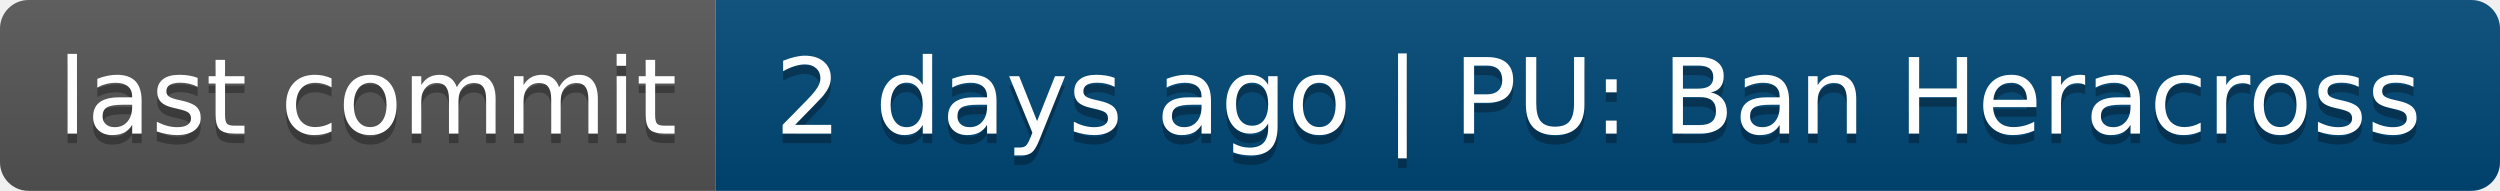
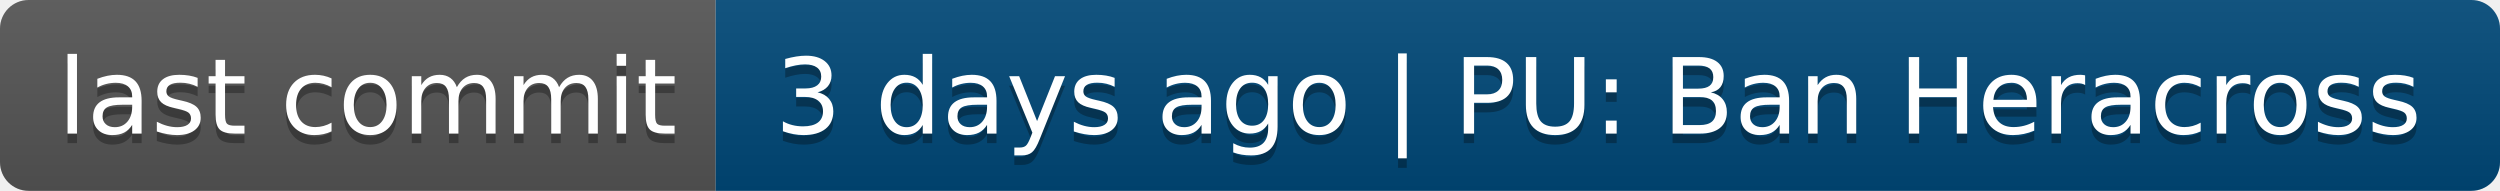
- <svg xmlns="http://www.w3.org/2000/svg" width="262" height="20" role="img" aria-label="last commit: 2 days ago | PU: Ban Heracross">
+ <svg xmlns="http://www.w3.org/2000/svg" width="262" height="20" role="img" aria-label="last commit: 3 days ago | PU: Ban Heracross">
  <linearGradient id="s" x2="0" y2="100%">
    <stop offset="0" stop-color="#bbb" stop-opacity=".1" />
    <stop offset="1" stop-opacity=".1" />
  </linearGradient>
  <clipPath id="r">
    <rect width="262" height="20" rx="3" fill="#fff" />
  </clipPath>
  <g clip-path="url(#r)">
    <rect width="75" height="20" fill="#555" />
    <rect x="75" width="187" height="20" fill="#004878" />
    <rect width="262" height="20" fill="url(#s)" />
  </g>
  <g fill="#fff" text-anchor="middle" font-family="Verdana,Geneva,DejaVu Sans,sans-serif" text-rendering="geometricPrecision" font-size="110">
    <text aria-hidden="true" x="385" y="150" fill="#010101" fill-opacity=".3" transform="scale(.1)" textLength="650">last commit</text>
    <text x="385" y="140" transform="scale(.1)" fill="#fff" textLength="650">last commit</text>
-     <text aria-hidden="true" x="1675" y="150" fill="#010101" fill-opacity=".3" transform="scale(.1)" textLength="1770">2 days ago | PU: Ban Heracross</text>
-     <text x="1675" y="140" transform="scale(.1)" fill="#fff" textLength="1770">2 days ago | PU: Ban Heracross</text>
+     <text aria-hidden="true" x="1675" y="150" fill="#010101" fill-opacity=".3" transform="scale(.1)" textLength="1770">3 days ago | PU: Ban Heracross</text>
+     <text x="1675" y="140" transform="scale(.1)" fill="#fff" textLength="1770">3 days ago | PU: Ban Heracross</text>
  </g>
</svg>
